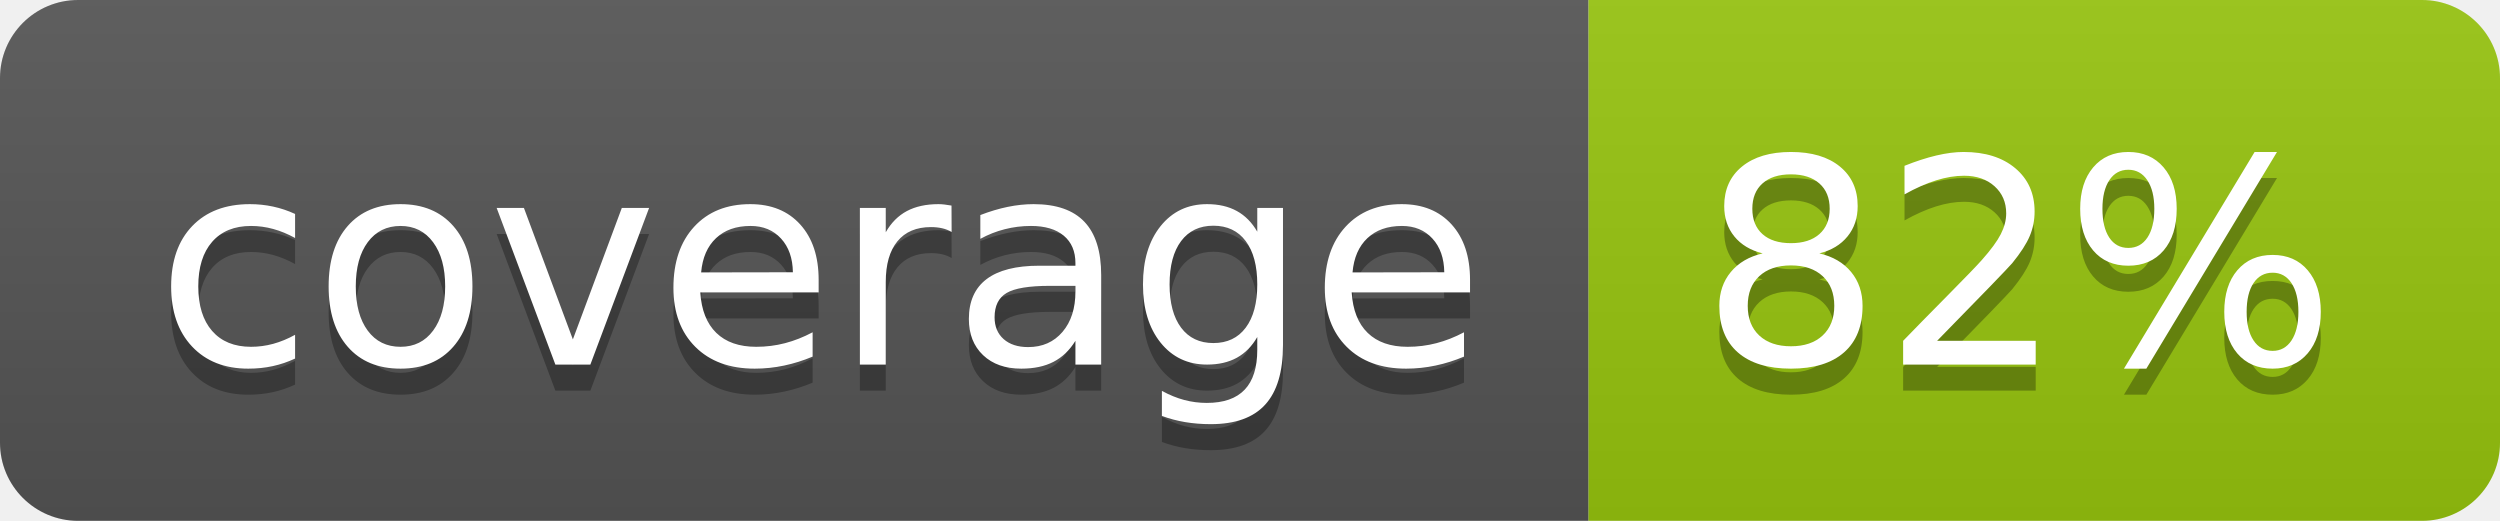
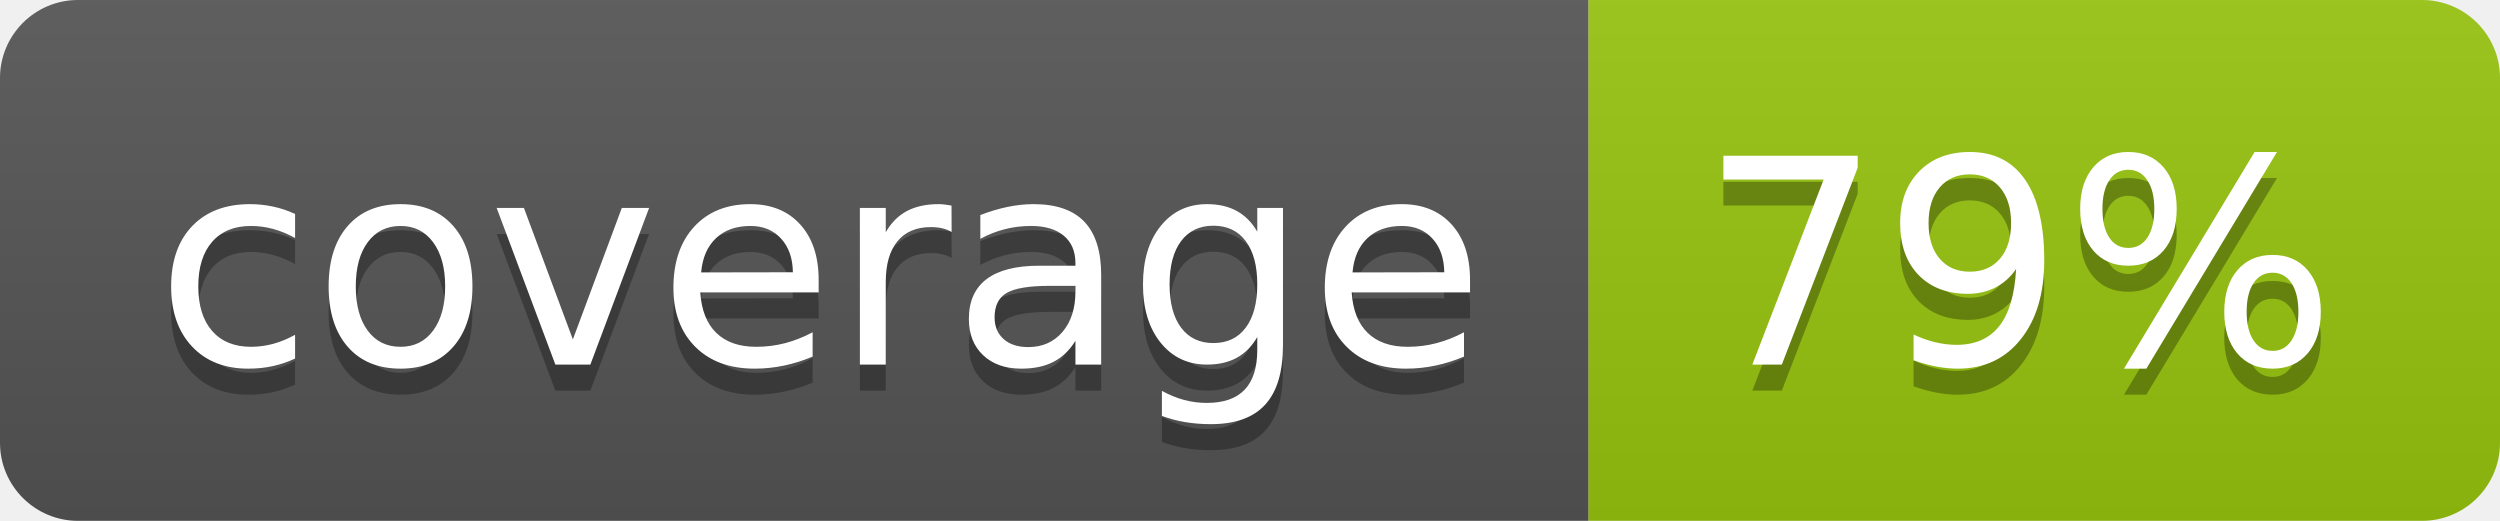
<svg xmlns="http://www.w3.org/2000/svg" width="96" height="20">
  <linearGradient id="b" x2="0" y2="100%">
    <stop offset="0" stop-color="#bbb" stop-opacity=".1" />
    <stop offset="1" stop-opacity=".1" />
  </linearGradient>
  <clipPath id="a">
    <rect width="96" height="20" rx="3" fill="#fff" />
  </clipPath>
  <g clip-path="url(#a)">
    <path fill="#555" d="M0 0h61v20H0z" />
    <path fill="#97C50F" d="M61 0h35v20H61z" />
    <path fill="url(#b)" d="M0 0h96v20H0z" />
  </g>
  <g fill="#fff" text-anchor="middle" font-family="DejaVu Sans,Verdana,Geneva,sans-serif" font-size="110">
    <text x="315" y="150" fill="#010101" fill-opacity=".3" transform="scale(.1)" textLength="510">coverage</text>
    <text x="315" y="140" transform="scale(.1)" textLength="510">coverage</text>
-     <text x="775" y="150" fill="#010101" fill-opacity=".3" transform="scale(.1)" textLength="250">82%</text>
-     <text x="775" y="140" transform="scale(.1)" textLength="250">82%</text>
+     <text x="775" y="150" fill="#010101" fill-opacity=".3" transform="scale(.1)" textLength="250">79%</text>
+     <text x="775" y="140" transform="scale(.1)" textLength="250">79%</text>
  </g>
</svg>
